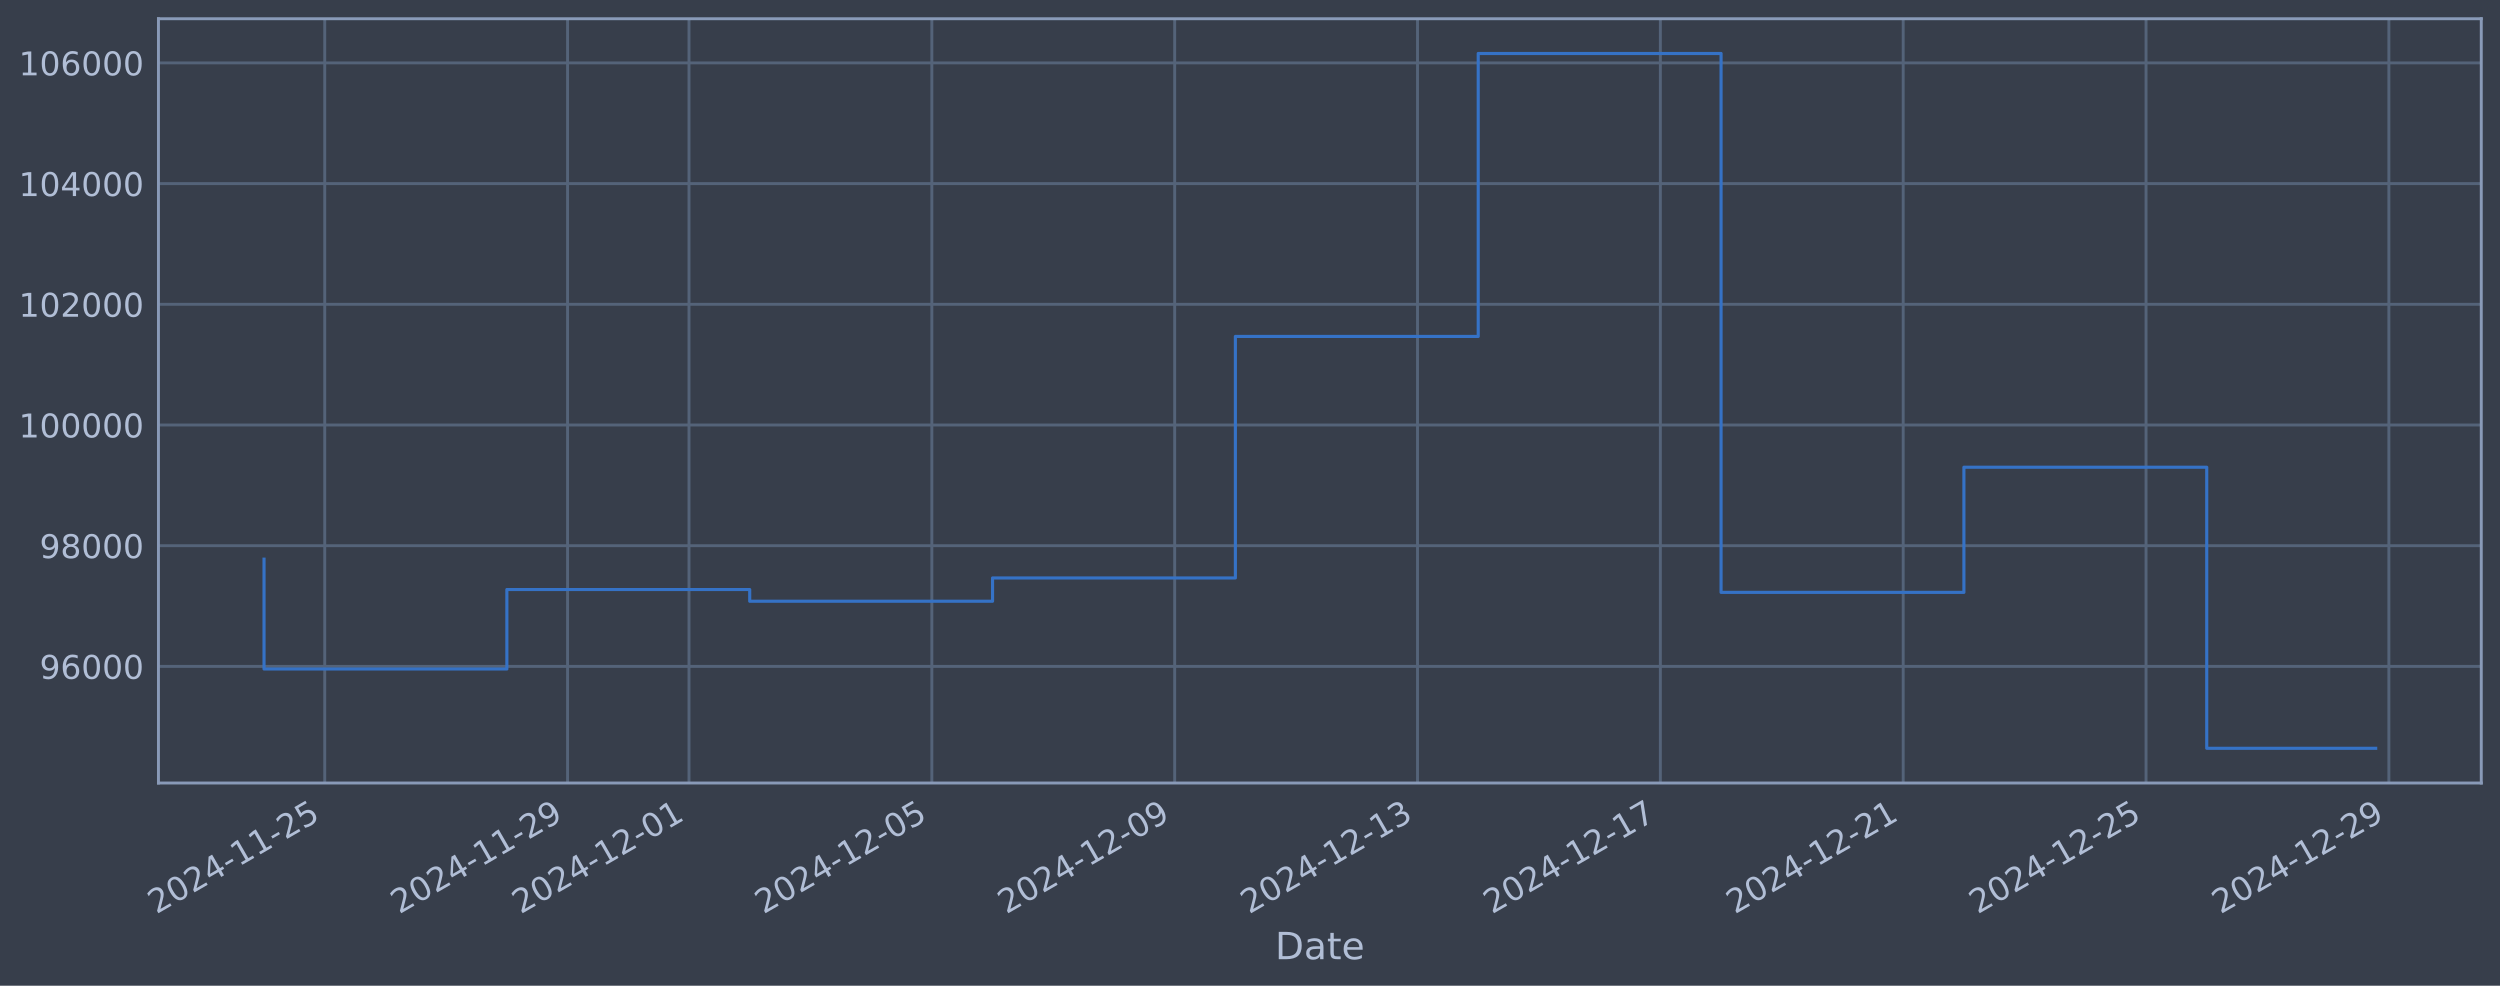
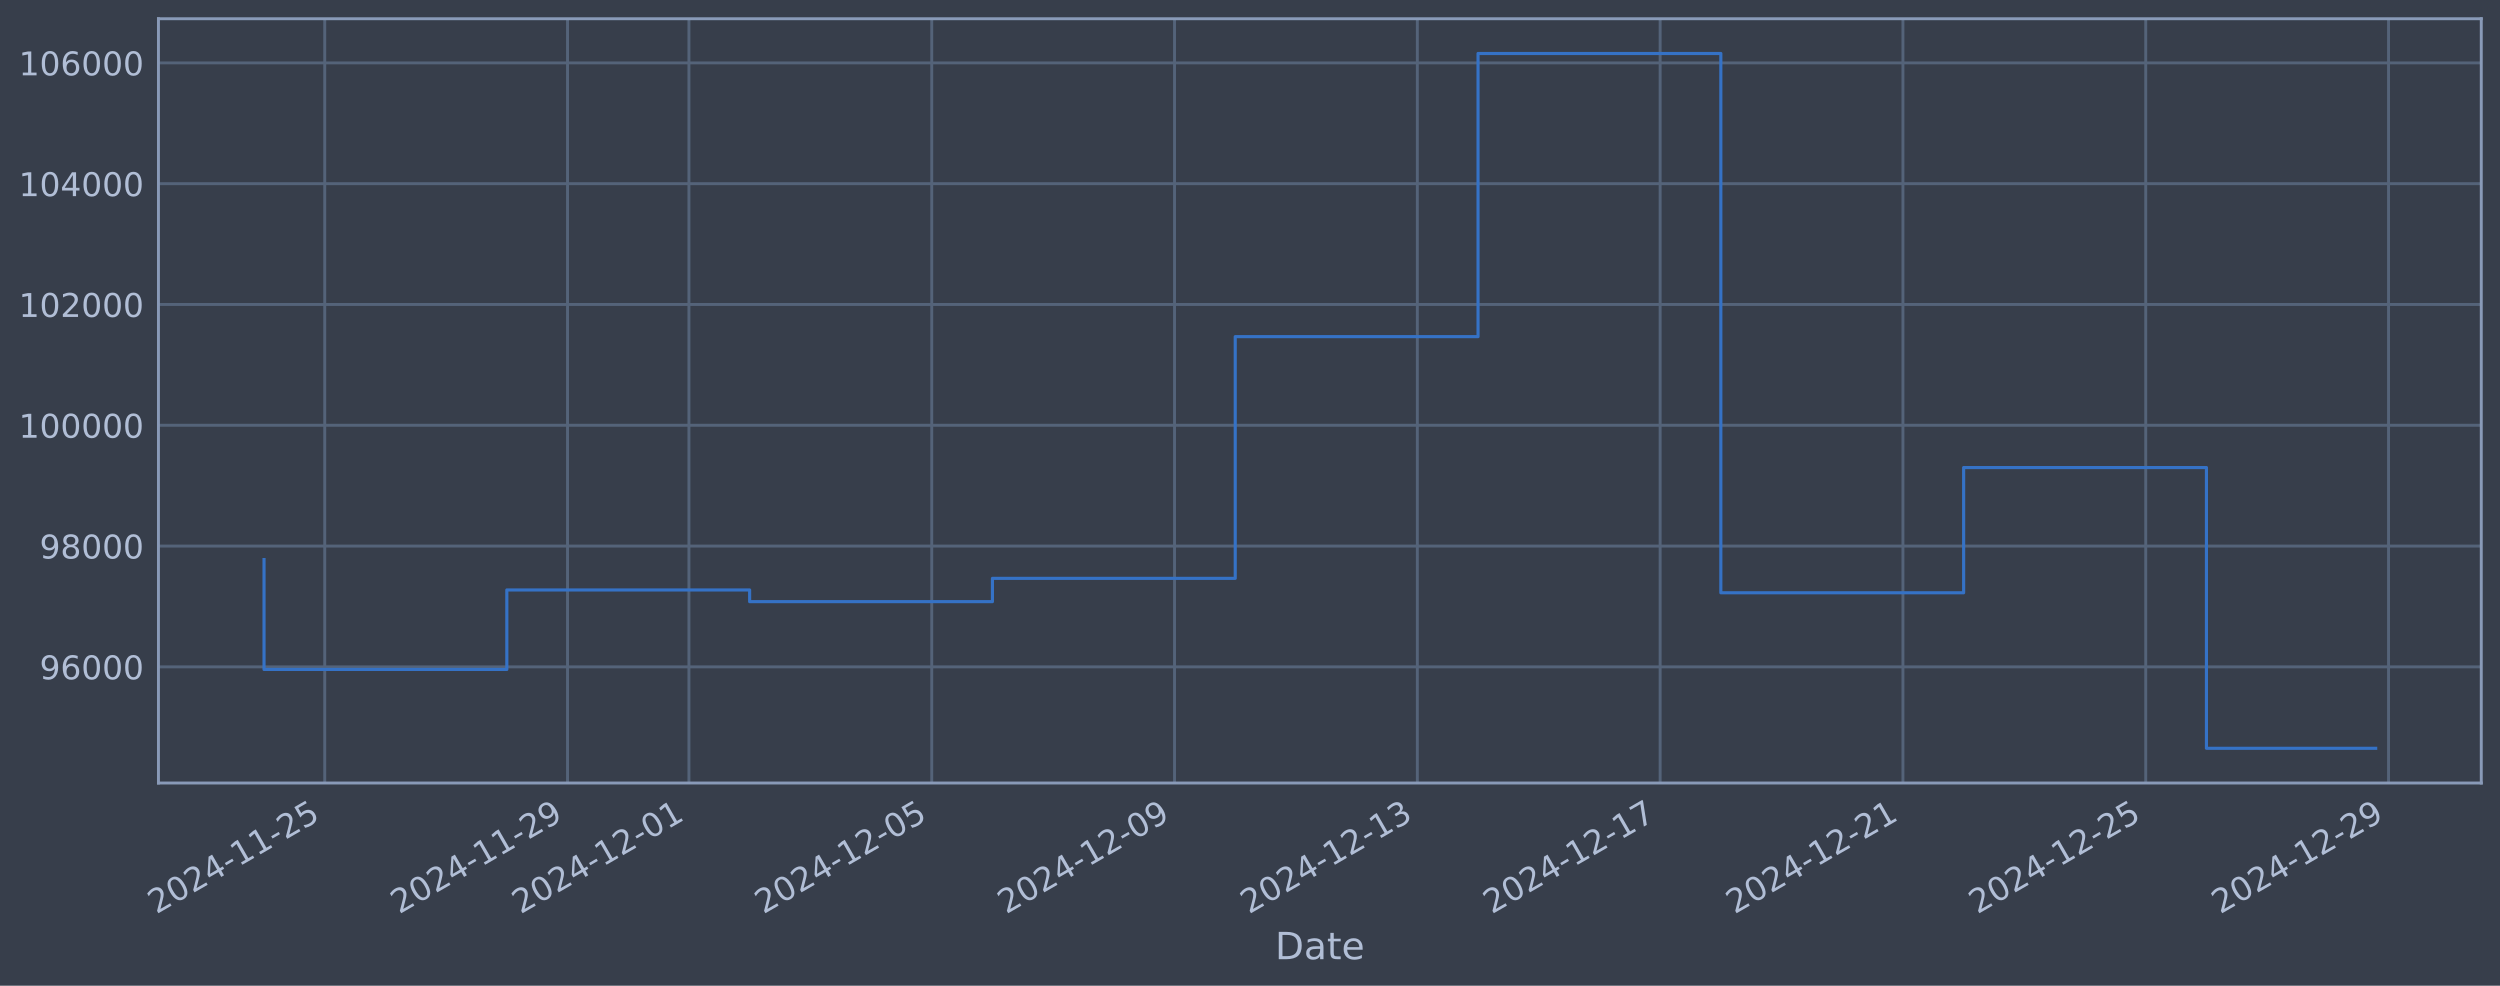
<svg xmlns="http://www.w3.org/2000/svg" xmlns:xlink="http://www.w3.org/1999/xlink" width="960.9pt" height="378.87pt" viewBox="0 0 960.9 378.87" version="1.1">
  <defs>
    <style type="text/css">*{stroke-linejoin: round; stroke-linecap: butt}</style>
  </defs>
  <g id="figure_1">
    <g id="patch_1">
      <path d="M 0 378.87  L 960.9 378.87  L 960.9 0  L 0 0  z " style="fill: #373e4b" />
    </g>
    <g id="axes_1">
      <g id="patch_2">
        <path d="M 60.901 300.96  L 953.701 300.96  L 953.701 7.2  L 60.901 7.2  z " style="fill: #373e4b" />
      </g>
      <g id="matplotlib.axis_1">
        <g id="xtick_1">
          <g id="line2d_1">
-             <path d="M 124.817 300.96  L 124.817 7.2  " clip-path="url(#pb430f56297)" style="fill: none; stroke: #546379; stroke-width: 1.12; stroke-linecap: square" />
+             <path d="M 124.813 300.96  L 124.813 7.2  " clip-path="url(#p02ea7cfd0a)" style="fill: none; stroke: #546379; stroke-width: 1.12; stroke-linecap: square" />
          </g>
          <g id="line2d_2" />
          <g id="text_1">
-             <g style="fill: #b1bed6" transform="translate(60.09119 351.4642) rotate(-30) scale(0.126 -0.126)">
+             <g style="fill: #b1bed6" transform="translate(60.08758 351.4642) rotate(-30) scale(0.126 -0.126)">
              <defs>
                <path id="DejaVuSans-32" d="M 1228 531  L 3431 531  L 3431 0  L 469 0  L 469 531  Q 828 903 1448 1529  Q 2069 2156 2228 2338  Q 2531 2678 2651 2914  Q 2772 3150 2772 3378  Q 2772 3750 2511 3984  Q 2250 4219 1831 4219  Q 1534 4219 1204 4116  Q 875 4013 500 3803  L 500 4441  Q 881 4594 1212 4672  Q 1544 4750 1819 4750  Q 2544 4750 2975 4387  Q 3406 4025 3406 3419  Q 3406 3131 3298 2873  Q 3191 2616 2906 2266  Q 2828 2175 2409 1742  Q 1991 1309 1228 531  z " transform="scale(0.015625)" />
                <path id="DejaVuSans-30" d="M 2034 4250  Q 1547 4250 1301 3770  Q 1056 3291 1056 2328  Q 1056 1369 1301 889  Q 1547 409 2034 409  Q 2525 409 2770 889  Q 3016 1369 3016 2328  Q 3016 3291 2770 3770  Q 2525 4250 2034 4250  z M 2034 4750  Q 2819 4750 3233 4129  Q 3647 3509 3647 2328  Q 3647 1150 3233 529  Q 2819 -91 2034 -91  Q 1250 -91 836 529  Q 422 1150 422 2328  Q 422 3509 836 4129  Q 1250 4750 2034 4750  z " transform="scale(0.015625)" />
                <path id="DejaVuSans-34" d="M 2419 4116  L 825 1625  L 2419 1625  L 2419 4116  z M 2253 4666  L 3047 4666  L 3047 1625  L 3713 1625  L 3713 1100  L 3047 1100  L 3047 0  L 2419 0  L 2419 1100  L 313 1100  L 313 1709  L 2253 4666  z " transform="scale(0.015625)" />
                <path id="DejaVuSans-2d" d="M 313 2009  L 1997 2009  L 1997 1497  L 313 1497  L 313 2009  z " transform="scale(0.015625)" />
                <path id="DejaVuSans-31" d="M 794 531  L 1825 531  L 1825 4091  L 703 3866  L 703 4441  L 1819 4666  L 2450 4666  L 2450 531  L 3481 531  L 3481 0  L 794 0  L 794 531  z " transform="scale(0.015625)" />
                <path id="DejaVuSans-35" d="M 691 4666  L 3169 4666  L 3169 4134  L 1269 4134  L 1269 2991  Q 1406 3038 1543 3061  Q 1681 3084 1819 3084  Q 2600 3084 3056 2656  Q 3513 2228 3513 1497  Q 3513 744 3044 326  Q 2575 -91 1722 -91  Q 1428 -91 1123 -41  Q 819 9 494 109  L 494 744  Q 775 591 1075 516  Q 1375 441 1709 441  Q 2250 441 2565 725  Q 2881 1009 2881 1497  Q 2881 1984 2565 2268  Q 2250 2553 1709 2553  Q 1456 2553 1204 2497  Q 953 2441 691 2322  L 691 4666  z " transform="scale(0.015625)" />
              </defs>
              <use xlink:href="#DejaVuSans-32" />
              <use xlink:href="#DejaVuSans-30" transform="translate(63.62305 0)" />
              <use xlink:href="#DejaVuSans-32" transform="translate(127.2461 0)" />
              <use xlink:href="#DejaVuSans-34" transform="translate(190.8691 0)" />
              <use xlink:href="#DejaVuSans-2d" transform="translate(254.4922 0)" />
              <use xlink:href="#DejaVuSans-31" transform="translate(290.5762 0)" />
              <use xlink:href="#DejaVuSans-31" transform="translate(354.1992 0)" />
              <use xlink:href="#DejaVuSans-2d" transform="translate(417.8223 0)" />
              <use xlink:href="#DejaVuSans-32" transform="translate(453.9062 0)" />
              <use xlink:href="#DejaVuSans-35" transform="translate(517.5293 0)" />
            </g>
          </g>
        </g>
        <g id="xtick_2">
          <g id="line2d_3">
-             <path d="M 218.154 300.96  L 218.154 7.2  " clip-path="url(#pb430f56297)" style="fill: none; stroke: #546379; stroke-width: 1.12; stroke-linecap: square" />
+             <path d="M 218.136 300.96  L 218.136 7.2  " clip-path="url(#p02ea7cfd0a)" style="fill: none; stroke: #546379; stroke-width: 1.12; stroke-linecap: square" />
          </g>
          <g id="line2d_4" />
          <g id="text_2">
-             <g style="fill: #b1bed6" transform="translate(153.4287 351.4642) rotate(-30) scale(0.126 -0.126)">
+             <g style="fill: #b1bed6" transform="translate(153.4107 351.4642) rotate(-30) scale(0.126 -0.126)">
              <defs>
                <path id="DejaVuSans-39" d="M 703 97  L 703 672  Q 941 559 1184 500  Q 1428 441 1663 441  Q 2288 441 2617 861  Q 2947 1281 2994 2138  Q 2813 1869 2534 1725  Q 2256 1581 1919 1581  Q 1219 1581 811 2004  Q 403 2428 403 3163  Q 403 3881 828 4315  Q 1253 4750 1959 4750  Q 2769 4750 3195 4129  Q 3622 3509 3622 2328  Q 3622 1225 3098 567  Q 2575 -91 1691 -91  Q 1453 -91 1209 -44  Q 966 3 703 97  z M 1959 2075  Q 2384 2075 2632 2365  Q 2881 2656 2881 3163  Q 2881 3666 2632 3958  Q 2384 4250 1959 4250  Q 1534 4250 1286 3958  Q 1038 3666 1038 3163  Q 1038 2656 1286 2365  Q 1534 2075 1959 2075  z " transform="scale(0.015625)" />
              </defs>
              <use xlink:href="#DejaVuSans-32" />
              <use xlink:href="#DejaVuSans-30" transform="translate(63.62305 0)" />
              <use xlink:href="#DejaVuSans-32" transform="translate(127.2461 0)" />
              <use xlink:href="#DejaVuSans-34" transform="translate(190.8691 0)" />
              <use xlink:href="#DejaVuSans-2d" transform="translate(254.4922 0)" />
              <use xlink:href="#DejaVuSans-31" transform="translate(290.5762 0)" />
              <use xlink:href="#DejaVuSans-31" transform="translate(354.1992 0)" />
              <use xlink:href="#DejaVuSans-2d" transform="translate(417.8223 0)" />
              <use xlink:href="#DejaVuSans-32" transform="translate(453.9062 0)" />
              <use xlink:href="#DejaVuSans-39" transform="translate(517.5293 0)" />
            </g>
          </g>
        </g>
        <g id="xtick_3">
          <g id="line2d_5">
-             <path d="M 264.823 300.96  L 264.823 7.2  " clip-path="url(#pb430f56297)" style="fill: none; stroke: #546379; stroke-width: 1.12; stroke-linecap: square" />
+             <path d="M 264.798 300.96  L 264.798 7.2  " clip-path="url(#p02ea7cfd0a)" style="fill: none; stroke: #546379; stroke-width: 1.12; stroke-linecap: square" />
          </g>
          <g id="line2d_6" />
          <g id="text_3">
-             <g style="fill: #b1bed6" transform="translate(200.0975 351.4642) rotate(-30) scale(0.126 -0.126)">
+             <g style="fill: #b1bed6" transform="translate(200.0722 351.4642) rotate(-30) scale(0.126 -0.126)">
              <use xlink:href="#DejaVuSans-32" />
              <use xlink:href="#DejaVuSans-30" transform="translate(63.62305 0)" />
              <use xlink:href="#DejaVuSans-32" transform="translate(127.2461 0)" />
              <use xlink:href="#DejaVuSans-34" transform="translate(190.8691 0)" />
              <use xlink:href="#DejaVuSans-2d" transform="translate(254.4922 0)" />
              <use xlink:href="#DejaVuSans-31" transform="translate(290.5762 0)" />
              <use xlink:href="#DejaVuSans-32" transform="translate(354.1992 0)" />
              <use xlink:href="#DejaVuSans-2d" transform="translate(417.8223 0)" />
              <use xlink:href="#DejaVuSans-30" transform="translate(453.9062 0)" />
              <use xlink:href="#DejaVuSans-31" transform="translate(517.5293 0)" />
            </g>
          </g>
        </g>
        <g id="xtick_4">
          <g id="line2d_7">
-             <path d="M 358.16 300.96  L 358.16 7.2  " clip-path="url(#pb430f56297)" style="fill: none; stroke: #546379; stroke-width: 1.12; stroke-linecap: square" />
+             <path d="M 358.121 300.96  L 358.121 7.2  " clip-path="url(#p02ea7cfd0a)" style="fill: none; stroke: #546379; stroke-width: 1.12; stroke-linecap: square" />
          </g>
          <g id="line2d_8" />
          <g id="text_4">
-             <g style="fill: #b1bed6" transform="translate(293.435 351.4642) rotate(-30) scale(0.126 -0.126)">
+             <g style="fill: #b1bed6" transform="translate(293.3953 351.4642) rotate(-30) scale(0.126 -0.126)">
              <use xlink:href="#DejaVuSans-32" />
              <use xlink:href="#DejaVuSans-30" transform="translate(63.62305 0)" />
              <use xlink:href="#DejaVuSans-32" transform="translate(127.2461 0)" />
              <use xlink:href="#DejaVuSans-34" transform="translate(190.8691 0)" />
              <use xlink:href="#DejaVuSans-2d" transform="translate(254.4922 0)" />
              <use xlink:href="#DejaVuSans-31" transform="translate(290.5762 0)" />
              <use xlink:href="#DejaVuSans-32" transform="translate(354.1992 0)" />
              <use xlink:href="#DejaVuSans-2d" transform="translate(417.8223 0)" />
              <use xlink:href="#DejaVuSans-30" transform="translate(453.9062 0)" />
              <use xlink:href="#DejaVuSans-35" transform="translate(517.5293 0)" />
            </g>
          </g>
        </g>
        <g id="xtick_5">
          <g id="line2d_9">
-             <path d="M 451.498 300.96  L 451.498 7.2  " clip-path="url(#pb430f56297)" style="fill: none; stroke: #546379; stroke-width: 1.12; stroke-linecap: square" />
+             <path d="M 451.444 300.96  L 451.444 7.2  " clip-path="url(#p02ea7cfd0a)" style="fill: none; stroke: #546379; stroke-width: 1.12; stroke-linecap: square" />
          </g>
          <g id="line2d_10" />
          <g id="text_5">
-             <g style="fill: #b1bed6" transform="translate(386.7725 351.4642) rotate(-30) scale(0.126 -0.126)">
+             <g style="fill: #b1bed6" transform="translate(386.7184 351.4642) rotate(-30) scale(0.126 -0.126)">
              <use xlink:href="#DejaVuSans-32" />
              <use xlink:href="#DejaVuSans-30" transform="translate(63.62305 0)" />
              <use xlink:href="#DejaVuSans-32" transform="translate(127.2461 0)" />
              <use xlink:href="#DejaVuSans-34" transform="translate(190.8691 0)" />
              <use xlink:href="#DejaVuSans-2d" transform="translate(254.4922 0)" />
              <use xlink:href="#DejaVuSans-31" transform="translate(290.5762 0)" />
              <use xlink:href="#DejaVuSans-32" transform="translate(354.1992 0)" />
              <use xlink:href="#DejaVuSans-2d" transform="translate(417.8223 0)" />
              <use xlink:href="#DejaVuSans-30" transform="translate(453.9062 0)" />
              <use xlink:href="#DejaVuSans-39" transform="translate(517.5293 0)" />
            </g>
          </g>
        </g>
        <g id="xtick_6">
          <g id="line2d_11">
-             <path d="M 544.835 300.96  L 544.835 7.2  " clip-path="url(#pb430f56297)" style="fill: none; stroke: #546379; stroke-width: 1.12; stroke-linecap: square" />
+             <path d="M 544.767 300.96  L 544.767 7.2  " clip-path="url(#p02ea7cfd0a)" style="fill: none; stroke: #546379; stroke-width: 1.12; stroke-linecap: square" />
          </g>
          <g id="line2d_12" />
          <g id="text_6">
-             <g style="fill: #b1bed6" transform="translate(480.11 351.4642) rotate(-30) scale(0.126 -0.126)">
+             <g style="fill: #b1bed6" transform="translate(480.0415 351.4642) rotate(-30) scale(0.126 -0.126)">
              <defs>
                <path id="DejaVuSans-33" d="M 2597 2516  Q 3050 2419 3304 2112  Q 3559 1806 3559 1356  Q 3559 666 3084 287  Q 2609 -91 1734 -91  Q 1441 -91 1130 -33  Q 819 25 488 141  L 488 750  Q 750 597 1062 519  Q 1375 441 1716 441  Q 2309 441 2620 675  Q 2931 909 2931 1356  Q 2931 1769 2642 2001  Q 2353 2234 1838 2234  L 1294 2234  L 1294 2753  L 1863 2753  Q 2328 2753 2575 2939  Q 2822 3125 2822 3475  Q 2822 3834 2567 4026  Q 2313 4219 1838 4219  Q 1578 4219 1281 4162  Q 984 4106 628 3988  L 628 4550  Q 988 4650 1302 4700  Q 1616 4750 1894 4750  Q 2613 4750 3031 4423  Q 3450 4097 3450 3541  Q 3450 3153 3228 2886  Q 3006 2619 2597 2516  z " transform="scale(0.015625)" />
              </defs>
              <use xlink:href="#DejaVuSans-32" />
              <use xlink:href="#DejaVuSans-30" transform="translate(63.62305 0)" />
              <use xlink:href="#DejaVuSans-32" transform="translate(127.2461 0)" />
              <use xlink:href="#DejaVuSans-34" transform="translate(190.8691 0)" />
              <use xlink:href="#DejaVuSans-2d" transform="translate(254.4922 0)" />
              <use xlink:href="#DejaVuSans-31" transform="translate(290.5762 0)" />
              <use xlink:href="#DejaVuSans-32" transform="translate(354.1992 0)" />
              <use xlink:href="#DejaVuSans-2d" transform="translate(417.8223 0)" />
              <use xlink:href="#DejaVuSans-31" transform="translate(453.9062 0)" />
              <use xlink:href="#DejaVuSans-33" transform="translate(517.5293 0)" />
            </g>
          </g>
        </g>
        <g id="xtick_7">
          <g id="line2d_13">
-             <path d="M 638.173 300.96  L 638.173 7.2  " clip-path="url(#pb430f56297)" style="fill: none; stroke: #546379; stroke-width: 1.12; stroke-linecap: square" />
+             <path d="M 638.09 300.96  L 638.09 7.2  " clip-path="url(#p02ea7cfd0a)" style="fill: none; stroke: #546379; stroke-width: 1.12; stroke-linecap: square" />
          </g>
          <g id="line2d_14" />
          <g id="text_7">
-             <g style="fill: #b1bed6" transform="translate(573.4475 351.4642) rotate(-30) scale(0.126 -0.126)">
+             <g style="fill: #b1bed6" transform="translate(573.3646 351.4642) rotate(-30) scale(0.126 -0.126)">
              <defs>
                <path id="DejaVuSans-37" d="M 525 4666  L 3525 4666  L 3525 4397  L 1831 0  L 1172 0  L 2766 4134  L 525 4134  L 525 4666  z " transform="scale(0.015625)" />
              </defs>
              <use xlink:href="#DejaVuSans-32" />
              <use xlink:href="#DejaVuSans-30" transform="translate(63.62305 0)" />
              <use xlink:href="#DejaVuSans-32" transform="translate(127.2461 0)" />
              <use xlink:href="#DejaVuSans-34" transform="translate(190.8691 0)" />
              <use xlink:href="#DejaVuSans-2d" transform="translate(254.4922 0)" />
              <use xlink:href="#DejaVuSans-31" transform="translate(290.5762 0)" />
              <use xlink:href="#DejaVuSans-32" transform="translate(354.1992 0)" />
              <use xlink:href="#DejaVuSans-2d" transform="translate(417.8223 0)" />
              <use xlink:href="#DejaVuSans-31" transform="translate(453.9062 0)" />
              <use xlink:href="#DejaVuSans-37" transform="translate(517.5293 0)" />
            </g>
          </g>
        </g>
        <g id="xtick_8">
          <g id="line2d_15">
-             <path d="M 731.511 300.96  L 731.511 7.2  " clip-path="url(#pb430f56297)" style="fill: none; stroke: #546379; stroke-width: 1.12; stroke-linecap: square" />
+             <path d="M 731.413 300.96  L 731.413 7.2  " clip-path="url(#p02ea7cfd0a)" style="fill: none; stroke: #546379; stroke-width: 1.12; stroke-linecap: square" />
          </g>
          <g id="line2d_16" />
          <g id="text_8">
-             <g style="fill: #b1bed6" transform="translate(666.785 351.4642) rotate(-30) scale(0.126 -0.126)">
+             <g style="fill: #b1bed6" transform="translate(666.6877 351.4642) rotate(-30) scale(0.126 -0.126)">
              <use xlink:href="#DejaVuSans-32" />
              <use xlink:href="#DejaVuSans-30" transform="translate(63.62305 0)" />
              <use xlink:href="#DejaVuSans-32" transform="translate(127.2461 0)" />
              <use xlink:href="#DejaVuSans-34" transform="translate(190.8691 0)" />
              <use xlink:href="#DejaVuSans-2d" transform="translate(254.4922 0)" />
              <use xlink:href="#DejaVuSans-31" transform="translate(290.5762 0)" />
              <use xlink:href="#DejaVuSans-32" transform="translate(354.1992 0)" />
              <use xlink:href="#DejaVuSans-2d" transform="translate(417.8223 0)" />
              <use xlink:href="#DejaVuSans-32" transform="translate(453.9062 0)" />
              <use xlink:href="#DejaVuSans-31" transform="translate(517.5293 0)" />
            </g>
          </g>
        </g>
        <g id="xtick_9">
          <g id="line2d_17">
-             <path d="M 824.848 300.96  L 824.848 7.2  " clip-path="url(#pb430f56297)" style="fill: none; stroke: #546379; stroke-width: 1.12; stroke-linecap: square" />
+             <path d="M 824.736 300.96  L 824.736 7.2  " clip-path="url(#p02ea7cfd0a)" style="fill: none; stroke: #546379; stroke-width: 1.12; stroke-linecap: square" />
          </g>
          <g id="line2d_18" />
          <g id="text_9">
-             <g style="fill: #b1bed6" transform="translate(760.1225 351.4642) rotate(-30) scale(0.126 -0.126)">
+             <g style="fill: #b1bed6" transform="translate(760.0108 351.4642) rotate(-30) scale(0.126 -0.126)">
              <use xlink:href="#DejaVuSans-32" />
              <use xlink:href="#DejaVuSans-30" transform="translate(63.62305 0)" />
              <use xlink:href="#DejaVuSans-32" transform="translate(127.2461 0)" />
              <use xlink:href="#DejaVuSans-34" transform="translate(190.8691 0)" />
              <use xlink:href="#DejaVuSans-2d" transform="translate(254.4922 0)" />
              <use xlink:href="#DejaVuSans-31" transform="translate(290.5762 0)" />
              <use xlink:href="#DejaVuSans-32" transform="translate(354.1992 0)" />
              <use xlink:href="#DejaVuSans-2d" transform="translate(417.8223 0)" />
              <use xlink:href="#DejaVuSans-32" transform="translate(453.9062 0)" />
              <use xlink:href="#DejaVuSans-35" transform="translate(517.5293 0)" />
            </g>
          </g>
        </g>
        <g id="xtick_10">
          <g id="line2d_19">
-             <path d="M 918.186 300.96  L 918.186 7.2  " clip-path="url(#pb430f56297)" style="fill: none; stroke: #546379; stroke-width: 1.12; stroke-linecap: square" />
+             <path d="M 918.059 300.96  L 918.059 7.2  " clip-path="url(#p02ea7cfd0a)" style="fill: none; stroke: #546379; stroke-width: 1.12; stroke-linecap: square" />
          </g>
          <g id="line2d_20" />
          <g id="text_10">
-             <g style="fill: #b1bed6" transform="translate(853.46 351.4642) rotate(-30) scale(0.126 -0.126)">
+             <g style="fill: #b1bed6" transform="translate(853.334 351.4642) rotate(-30) scale(0.126 -0.126)">
              <use xlink:href="#DejaVuSans-32" />
              <use xlink:href="#DejaVuSans-30" transform="translate(63.62305 0)" />
              <use xlink:href="#DejaVuSans-32" transform="translate(127.2461 0)" />
              <use xlink:href="#DejaVuSans-34" transform="translate(190.8691 0)" />
              <use xlink:href="#DejaVuSans-2d" transform="translate(254.4922 0)" />
              <use xlink:href="#DejaVuSans-31" transform="translate(290.5762 0)" />
              <use xlink:href="#DejaVuSans-32" transform="translate(354.1992 0)" />
              <use xlink:href="#DejaVuSans-2d" transform="translate(417.8223 0)" />
              <use xlink:href="#DejaVuSans-32" transform="translate(453.9062 0)" />
              <use xlink:href="#DejaVuSans-39" transform="translate(517.5293 0)" />
            </g>
          </g>
        </g>
        <g id="text_11">
          <g style="fill: #b1bed6" transform="translate(490.0914 368.6753) scale(0.144 -0.144)">
            <defs>
              <path id="DejaVuSans-44" d="M 1259 4147  L 1259 519  L 2022 519  Q 2988 519 3436 956  Q 3884 1394 3884 2338  Q 3884 3275 3436 3711  Q 2988 4147 2022 4147  L 1259 4147  z M 628 4666  L 1925 4666  Q 3281 4666 3915 4102  Q 4550 3538 4550 2338  Q 4550 1131 3912 565  Q 3275 0 1925 0  L 628 0  L 628 4666  z " transform="scale(0.015625)" />
              <path id="DejaVuSans-61" d="M 2194 1759  Q 1497 1759 1228 1600  Q 959 1441 959 1056  Q 959 750 1161 570  Q 1363 391 1709 391  Q 2188 391 2477 730  Q 2766 1069 2766 1631  L 2766 1759  L 2194 1759  z M 3341 1997  L 3341 0  L 2766 0  L 2766 531  Q 2569 213 2275 61  Q 1981 -91 1556 -91  Q 1019 -91 701 211  Q 384 513 384 1019  Q 384 1609 779 1909  Q 1175 2209 1959 2209  L 2766 2209  L 2766 2266  Q 2766 2663 2505 2880  Q 2244 3097 1772 3097  Q 1472 3097 1187 3025  Q 903 2953 641 2809  L 641 3341  Q 956 3463 1253 3523  Q 1550 3584 1831 3584  Q 2591 3584 2966 3190  Q 3341 2797 3341 1997  z " transform="scale(0.015625)" />
              <path id="DejaVuSans-74" d="M 1172 4494  L 1172 3500  L 2356 3500  L 2356 3053  L 1172 3053  L 1172 1153  Q 1172 725 1289 603  Q 1406 481 1766 481  L 2356 481  L 2356 0  L 1766 0  Q 1100 0 847 248  Q 594 497 594 1153  L 594 3053  L 172 3053  L 172 3500  L 594 3500  L 594 4494  L 1172 4494  z " transform="scale(0.015625)" />
              <path id="DejaVuSans-65" d="M 3597 1894  L 3597 1613  L 953 1613  Q 991 1019 1311 708  Q 1631 397 2203 397  Q 2534 397 2845 478  Q 3156 559 3463 722  L 3463 178  Q 3153 47 2828 -22  Q 2503 -91 2169 -91  Q 1331 -91 842 396  Q 353 884 353 1716  Q 353 2575 817 3079  Q 1281 3584 2069 3584  Q 2775 3584 3186 3129  Q 3597 2675 3597 1894  z M 3022 2063  Q 3016 2534 2758 2815  Q 2500 3097 2075 3097  Q 1594 3097 1305 2825  Q 1016 2553 972 2059  L 3022 2063  z " transform="scale(0.015625)" />
            </defs>
            <use xlink:href="#DejaVuSans-44" />
            <use xlink:href="#DejaVuSans-61" transform="translate(77.00195 0)" />
            <use xlink:href="#DejaVuSans-74" transform="translate(138.2812 0)" />
            <use xlink:href="#DejaVuSans-65" transform="translate(177.4902 0)" />
          </g>
        </g>
      </g>
      <g id="matplotlib.axis_2">
        <g id="ytick_1">
          <g id="line2d_21">
-             <path d="M 60.901 256.138  L 953.701 256.138  " clip-path="url(#pb430f56297)" style="fill: none; stroke: #546379; stroke-width: 1.12; stroke-linecap: square" />
+             <path d="M 60.901 256.314  L 953.701 256.314  " clip-path="url(#p02ea7cfd0a)" style="fill: none; stroke: #546379; stroke-width: 1.12; stroke-linecap: square" />
          </g>
          <g id="line2d_22" />
          <g id="text_12">
-             <g style="fill: #b1bed6" transform="translate(15.21675 260.9248) scale(0.126 -0.126)">
+             <g style="fill: #b1bed6" transform="translate(15.21675 261.1012) scale(0.126 -0.126)">
              <defs>
                <path id="DejaVuSans-36" d="M 2113 2584  Q 1688 2584 1439 2293  Q 1191 2003 1191 1497  Q 1191 994 1439 701  Q 1688 409 2113 409  Q 2538 409 2786 701  Q 3034 994 3034 1497  Q 3034 2003 2786 2293  Q 2538 2584 2113 2584  z M 3366 4563  L 3366 3988  Q 3128 4100 2886 4159  Q 2644 4219 2406 4219  Q 1781 4219 1451 3797  Q 1122 3375 1075 2522  Q 1259 2794 1537 2939  Q 1816 3084 2150 3084  Q 2853 3084 3261 2657  Q 3669 2231 3669 1497  Q 3669 778 3244 343  Q 2819 -91 2113 -91  Q 1303 -91 875 529  Q 447 1150 447 2328  Q 447 3434 972 4092  Q 1497 4750 2381 4750  Q 2619 4750 2861 4703  Q 3103 4656 3366 4563  z " transform="scale(0.015625)" />
              </defs>
              <use xlink:href="#DejaVuSans-39" />
              <use xlink:href="#DejaVuSans-36" transform="translate(63.62305 0)" />
              <use xlink:href="#DejaVuSans-30" transform="translate(127.2461 0)" />
              <use xlink:href="#DejaVuSans-30" transform="translate(190.8691 0)" />
              <use xlink:href="#DejaVuSans-30" transform="translate(254.4922 0)" />
            </g>
          </g>
        </g>
        <g id="ytick_2">
          <g id="line2d_23">
-             <path d="M 60.901 209.745  L 953.701 209.745  " clip-path="url(#pb430f56297)" style="fill: none; stroke: #546379; stroke-width: 1.12; stroke-linecap: square" />
+             <path d="M 60.901 209.886  L 953.701 209.886  " clip-path="url(#p02ea7cfd0a)" style="fill: none; stroke: #546379; stroke-width: 1.12; stroke-linecap: square" />
          </g>
          <g id="line2d_24" />
          <g id="text_13">
-             <g style="fill: #b1bed6" transform="translate(15.21675 214.5316) scale(0.126 -0.126)">
+             <g style="fill: #b1bed6" transform="translate(15.21675 214.6732) scale(0.126 -0.126)">
              <defs>
                <path id="DejaVuSans-38" d="M 2034 2216  Q 1584 2216 1326 1975  Q 1069 1734 1069 1313  Q 1069 891 1326 650  Q 1584 409 2034 409  Q 2484 409 2743 651  Q 3003 894 3003 1313  Q 3003 1734 2745 1975  Q 2488 2216 2034 2216  z M 1403 2484  Q 997 2584 770 2862  Q 544 3141 544 3541  Q 544 4100 942 4425  Q 1341 4750 2034 4750  Q 2731 4750 3128 4425  Q 3525 4100 3525 3541  Q 3525 3141 3298 2862  Q 3072 2584 2669 2484  Q 3125 2378 3379 2068  Q 3634 1759 3634 1313  Q 3634 634 3220 271  Q 2806 -91 2034 -91  Q 1263 -91 848 271  Q 434 634 434 1313  Q 434 1759 690 2068  Q 947 2378 1403 2484  z M 1172 3481  Q 1172 3119 1398 2916  Q 1625 2713 2034 2713  Q 2441 2713 2670 2916  Q 2900 3119 2900 3481  Q 2900 3844 2670 4047  Q 2441 4250 2034 4250  Q 1625 4250 1398 4047  Q 1172 3844 1172 3481  z " transform="scale(0.015625)" />
              </defs>
              <use xlink:href="#DejaVuSans-39" />
              <use xlink:href="#DejaVuSans-38" transform="translate(63.62305 0)" />
              <use xlink:href="#DejaVuSans-30" transform="translate(127.2461 0)" />
              <use xlink:href="#DejaVuSans-30" transform="translate(190.8691 0)" />
              <use xlink:href="#DejaVuSans-30" transform="translate(254.4922 0)" />
            </g>
          </g>
        </g>
        <g id="ytick_3">
          <g id="line2d_25">
-             <path d="M 60.901 163.351  L 953.701 163.351  " clip-path="url(#pb430f56297)" style="fill: none; stroke: #546379; stroke-width: 1.12; stroke-linecap: square" />
+             <path d="M 60.901 163.458  L 953.701 163.458  " clip-path="url(#p02ea7cfd0a)" style="fill: none; stroke: #546379; stroke-width: 1.12; stroke-linecap: square" />
          </g>
          <g id="line2d_26" />
          <g id="text_14">
-             <g style="fill: #b1bed6" transform="translate(7.2 168.1384) scale(0.126 -0.126)">
+             <g style="fill: #b1bed6" transform="translate(7.2 168.2453) scale(0.126 -0.126)">
              <use xlink:href="#DejaVuSans-31" />
              <use xlink:href="#DejaVuSans-30" transform="translate(63.62305 0)" />
              <use xlink:href="#DejaVuSans-30" transform="translate(127.2461 0)" />
              <use xlink:href="#DejaVuSans-30" transform="translate(190.8691 0)" />
              <use xlink:href="#DejaVuSans-30" transform="translate(254.4922 0)" />
              <use xlink:href="#DejaVuSans-30" transform="translate(318.1152 0)" />
            </g>
          </g>
        </g>
        <g id="ytick_4">
          <g id="line2d_27">
-             <path d="M 60.901 116.958  L 953.701 116.958  " clip-path="url(#pb430f56297)" style="fill: none; stroke: #546379; stroke-width: 1.12; stroke-linecap: square" />
+             <path d="M 60.901 117.03  L 953.701 117.03  " clip-path="url(#p02ea7cfd0a)" style="fill: none; stroke: #546379; stroke-width: 1.12; stroke-linecap: square" />
          </g>
          <g id="line2d_28" />
          <g id="text_15">
-             <g style="fill: #b1bed6" transform="translate(7.2 121.7451) scale(0.126 -0.126)">
+             <g style="fill: #b1bed6" transform="translate(7.2 121.8173) scale(0.126 -0.126)">
              <use xlink:href="#DejaVuSans-31" />
              <use xlink:href="#DejaVuSans-30" transform="translate(63.62305 0)" />
              <use xlink:href="#DejaVuSans-32" transform="translate(127.2461 0)" />
              <use xlink:href="#DejaVuSans-30" transform="translate(190.8691 0)" />
              <use xlink:href="#DejaVuSans-30" transform="translate(254.4922 0)" />
              <use xlink:href="#DejaVuSans-30" transform="translate(318.1152 0)" />
            </g>
          </g>
        </g>
        <g id="ytick_5">
          <g id="line2d_29">
-             <path d="M 60.901 70.565  L 953.701 70.565  " clip-path="url(#pb430f56297)" style="fill: none; stroke: #546379; stroke-width: 1.12; stroke-linecap: square" />
+             <path d="M 60.901 70.602  L 953.701 70.602  " clip-path="url(#p02ea7cfd0a)" style="fill: none; stroke: #546379; stroke-width: 1.12; stroke-linecap: square" />
          </g>
          <g id="line2d_30" />
          <g id="text_16">
-             <g style="fill: #b1bed6" transform="translate(7.2 75.35189) scale(0.126 -0.126)">
+             <g style="fill: #b1bed6" transform="translate(7.2 75.38933) scale(0.126 -0.126)">
              <use xlink:href="#DejaVuSans-31" />
              <use xlink:href="#DejaVuSans-30" transform="translate(63.62305 0)" />
              <use xlink:href="#DejaVuSans-34" transform="translate(127.2461 0)" />
              <use xlink:href="#DejaVuSans-30" transform="translate(190.8691 0)" />
              <use xlink:href="#DejaVuSans-30" transform="translate(254.4922 0)" />
              <use xlink:href="#DejaVuSans-30" transform="translate(318.1152 0)" />
            </g>
          </g>
        </g>
        <g id="ytick_6">
          <g id="line2d_31">
-             <path d="M 60.901 24.172  L 953.701 24.172  " clip-path="url(#pb430f56297)" style="fill: none; stroke: #546379; stroke-width: 1.12; stroke-linecap: square" />
+             <path d="M 60.901 24.174  L 953.701 24.174  " clip-path="url(#p02ea7cfd0a)" style="fill: none; stroke: #546379; stroke-width: 1.12; stroke-linecap: square" />
          </g>
          <g id="line2d_32" />
          <g id="text_17">
-             <g style="fill: #b1bed6" transform="translate(7.2 28.95865) scale(0.126 -0.126)">
+             <g style="fill: #b1bed6" transform="translate(7.2 28.96136) scale(0.126 -0.126)">
              <use xlink:href="#DejaVuSans-31" />
              <use xlink:href="#DejaVuSans-30" transform="translate(63.62305 0)" />
              <use xlink:href="#DejaVuSans-36" transform="translate(127.2461 0)" />
              <use xlink:href="#DejaVuSans-30" transform="translate(190.8691 0)" />
              <use xlink:href="#DejaVuSans-30" transform="translate(254.4922 0)" />
              <use xlink:href="#DejaVuSans-30" transform="translate(318.1152 0)" />
            </g>
          </g>
        </g>
      </g>
      <g id="line2d_33">
-         <path d="M 101.482 214.919  L 101.482 257.136  L 194.82 257.136  L 194.82 226.594  L 288.157 226.594  L 288.157 231.096  L 381.495 231.096  L 381.495 222.142  L 474.832 222.142  L 474.832 129.31  L 568.17 129.31  L 568.17 20.553  L 661.507 20.553  L 661.507 227.686  L 754.845 227.686  L 754.845 179.586  L 848.182 179.586  L 848.182 287.607  L 913.119 287.607  " clip-path="url(#pb430f56297)" style="fill: none; stroke: #3572c6; stroke-width: 1.2; stroke-linecap: square" />
+         <path d="M 101.482 215.064  L 101.482 257.313  L 194.805 257.313  L 194.805 226.748  L 288.129 226.748  L 288.129 231.254  L 381.452 231.254  L 381.452 222.293  L 474.775 222.293  L 474.775 129.391  L 568.098 129.391  L 568.098 20.553  L 661.421 20.553  L 661.421 227.841  L 754.744 227.841  L 754.744 179.705  L 848.067 179.705  L 848.067 287.607  L 913.119 287.607  " clip-path="url(#p02ea7cfd0a)" style="fill: none; stroke: #3572c6; stroke-width: 1.2; stroke-linecap: square" />
      </g>
      <g id="patch_3">
        <path d="M 60.901 300.96  L 60.901 7.2  " style="fill: none; stroke: #899ab8; stroke-width: 1.12; stroke-linejoin: miter; stroke-linecap: square" />
      </g>
      <g id="patch_4">
        <path d="M 953.701 300.96  L 953.701 7.2  " style="fill: none; stroke: #899ab8; stroke-width: 1.12; stroke-linejoin: miter; stroke-linecap: square" />
      </g>
      <g id="patch_5">
        <path d="M 60.901 300.96  L 953.701 300.96  " style="fill: none; stroke: #899ab8; stroke-width: 1.12; stroke-linejoin: miter; stroke-linecap: square" />
      </g>
      <g id="patch_6">
        <path d="M 60.901 7.2  L 953.701 7.2  " style="fill: none; stroke: #899ab8; stroke-width: 1.12; stroke-linejoin: miter; stroke-linecap: square" />
      </g>
    </g>
  </g>
  <defs>
-     <clipPath id="pb430f56297">
+     <clipPath id="p02ea7cfd0a">
      <rect x="60.901" y="7.2" width="892.8" height="293.76" />
    </clipPath>
  </defs>
</svg>
